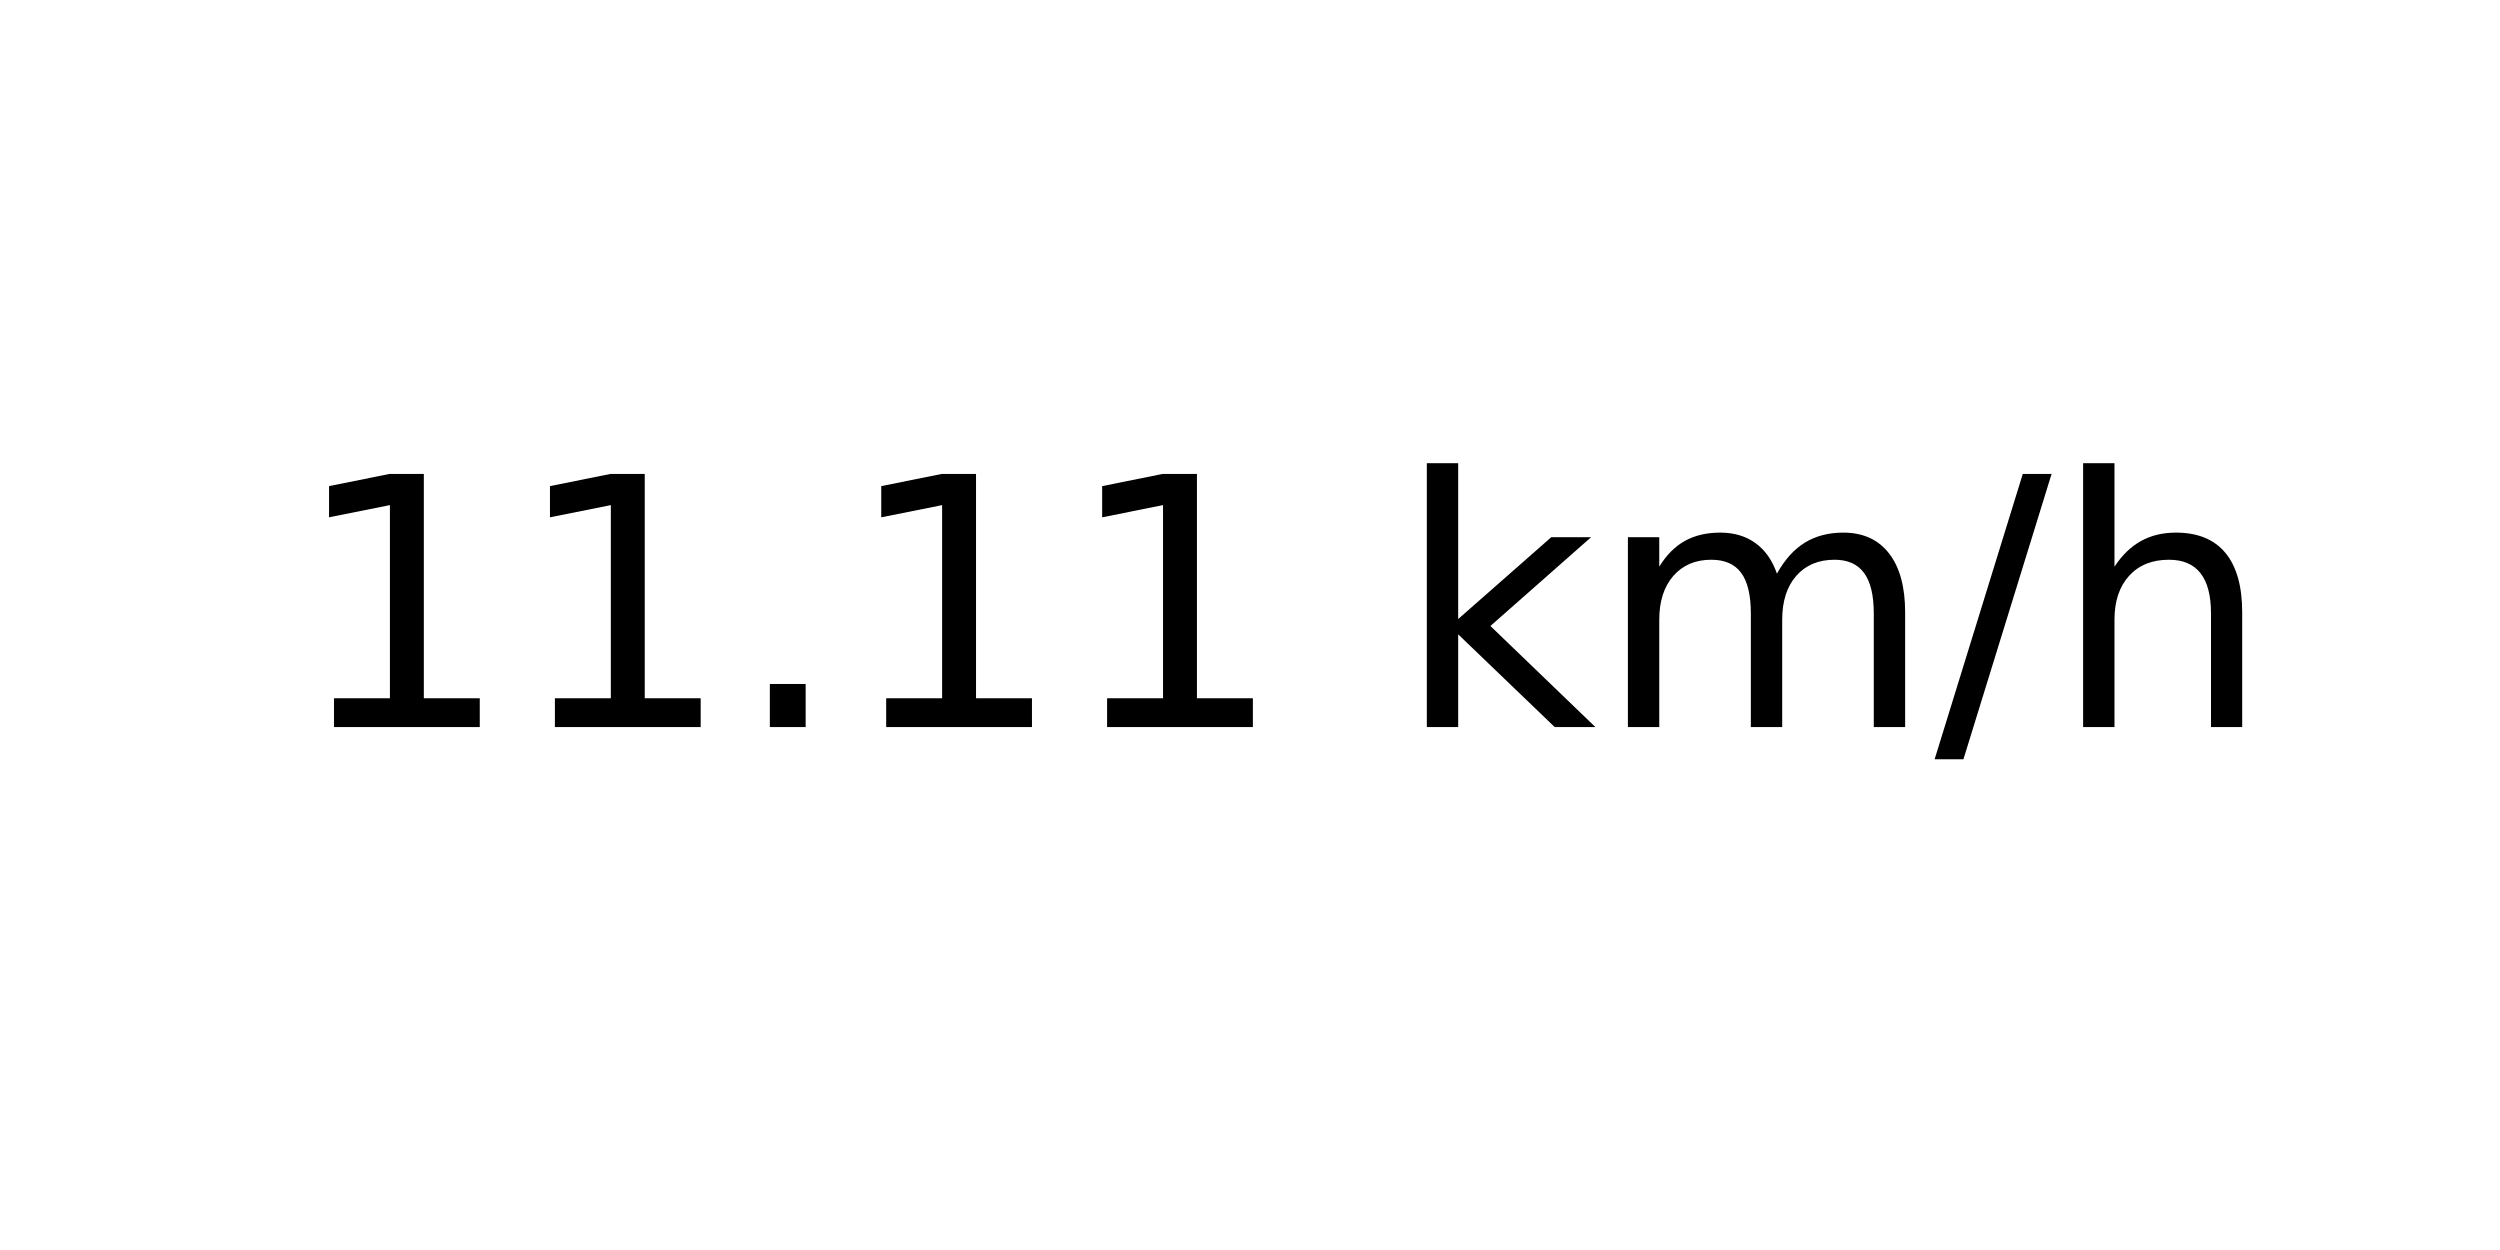
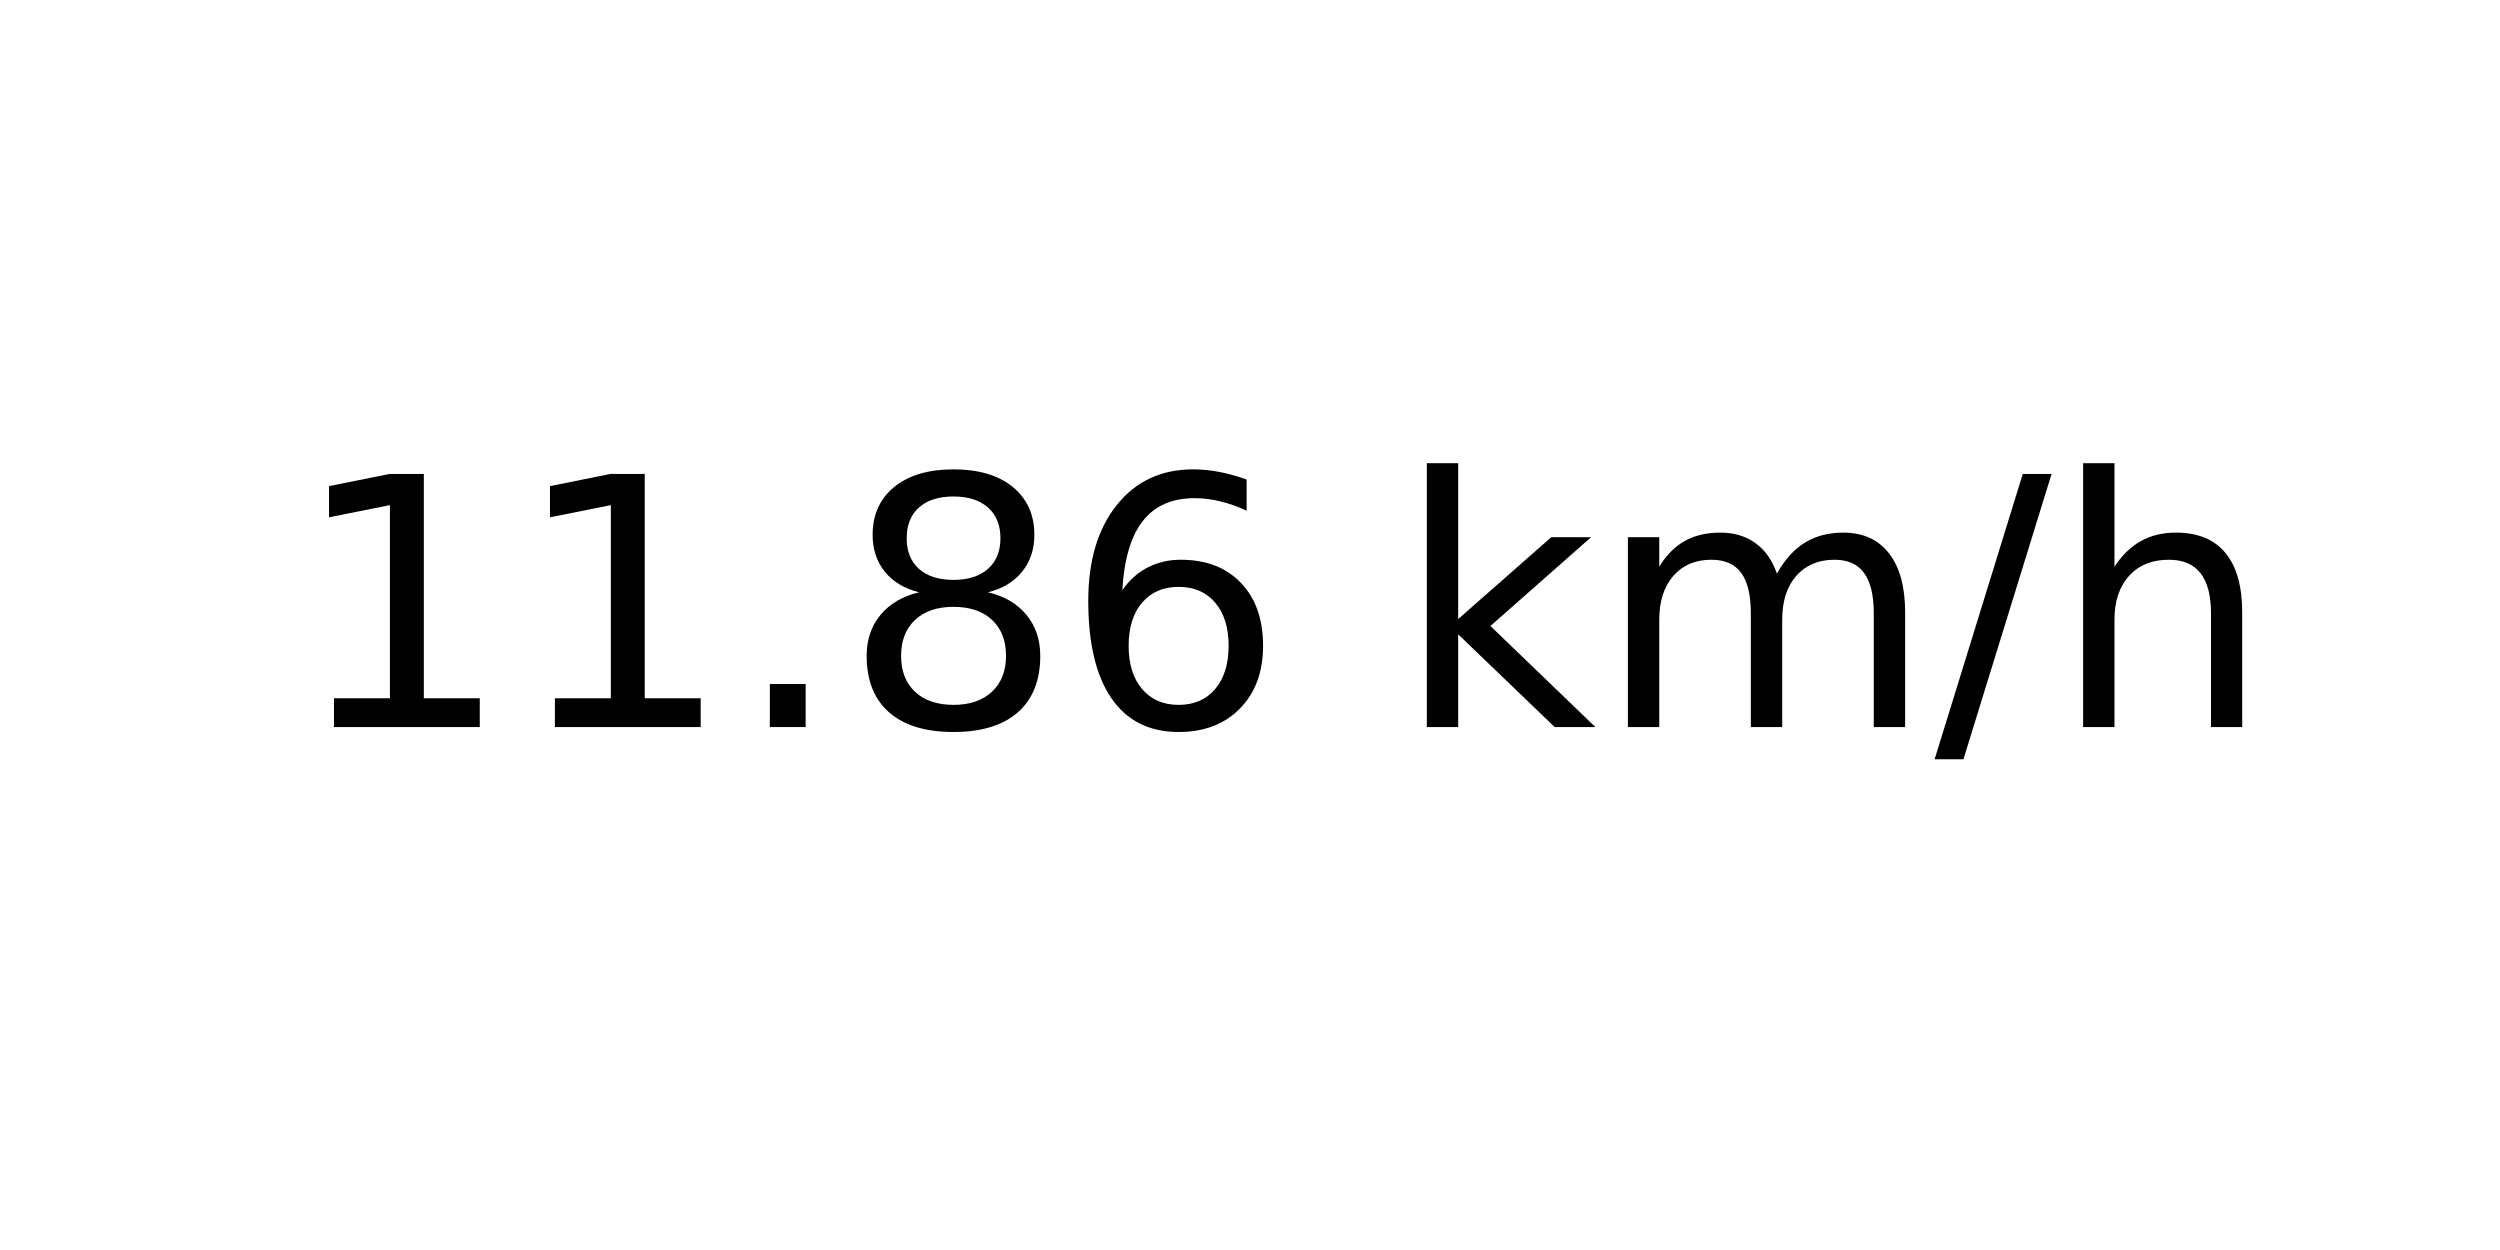
<svg xmlns="http://www.w3.org/2000/svg" xmlns:xlink="http://www.w3.org/1999/xlink" width="72pt" height="36pt" viewBox="0 0 72 36" version="1.1">
  <defs>
    <style type="text/css">*{stroke-linejoin: round; stroke-linecap: butt}</style>
  </defs>
  <g id="figure_1">
    <g id="axes_1">
      <g id="text_1">
        <g transform="translate(8.378125 20.93937) scale(0.1 -0.1)">
          <defs>
            <path id="DejaVuSans-31" d="M 794 531  L 1825 531  L 1825 4091  L 703 3866  L 703 4441  L 1819 4666  L 2450 4666  L 2450 531  L 3481 531  L 3481 0  L 794 0  L 794 531  z " transform="scale(0.015625)" />
            <path id="DejaVuSans-2e" d="M 684 794  L 1344 794  L 1344 0  L 684 0  L 684 794  z " transform="scale(0.015625)" />
+             <path id="DejaVuSans-38" d="M 2034 2216  Q 1584 2216 1326 1975  Q 1069 1734 1069 1313  Q 1069 891 1326 650  Q 1584 409 2034 409  Q 2484 409 2743 651  Q 3003 894 3003 1313  Q 3003 1734 2745 1975  Q 2488 2216 2034 2216  z M 1403 2484  Q 997 2584 770 2862  Q 544 3141 544 3541  Q 544 4100 942 4425  Q 1341 4750 2034 4750  Q 2731 4750 3128 4425  Q 3525 4100 3525 3541  Q 3525 3141 3298 2862  Q 3072 2584 2669 2484  Q 3125 2378 3379 2068  Q 3634 1759 3634 1313  Q 3634 634 3220 271  Q 2806 -91 2034 -91  Q 1263 -91 848 271  Q 434 634 434 1313  Q 434 1759 690 2068  Q 947 2378 1403 2484  z M 1172 3481  Q 1172 3119 1398 2916  Q 1625 2713 2034 2713  Q 2441 2713 2670 2916  Q 2900 3119 2900 3481  Q 2900 3844 2670 4047  Q 2441 4250 2034 4250  Q 1625 4250 1398 4047  Q 1172 3844 1172 3481  z " transform="scale(0.015625)" />
+             <path id="DejaVuSans-36" d="M 2113 2584  Q 1688 2584 1439 2293  Q 1191 2003 1191 1497  Q 1191 994 1439 701  Q 1688 409 2113 409  Q 2538 409 2786 701  Q 3034 994 3034 1497  Q 3034 2003 2786 2293  Q 2538 2584 2113 2584  z M 3366 4563  L 3366 3988  Q 3128 4100 2886 4159  Q 2644 4219 2406 4219  Q 1781 4219 1451 3797  Q 1122 3375 1075 2522  Q 1259 2794 1537 2939  Q 1816 3084 2150 3084  Q 2853 3084 3261 2657  Q 3669 2231 3669 1497  Q 3669 778 3244 343  Q 2819 -91 2113 -91  Q 1303 -91 875 529  Q 447 1150 447 2328  Q 447 3434 972 4092  Q 1497 4750 2381 4750  Q 2619 4750 2861 4703  Q 3103 4656 3366 4563  z " transform="scale(0.015625)" />
            <path id="DejaVuSans-20" transform="scale(0.015625)" />
            <path id="DejaVuSans-6b" d="M 581 4863  L 1159 4863  L 1159 1991  L 2875 3500  L 3609 3500  L 1753 1863  L 3688 0  L 2938 0  L 1159 1709  L 1159 0  L 581 0  L 581 4863  z " transform="scale(0.015625)" />
            <path id="DejaVuSans-6d" d="M 3328 2828  Q 3544 3216 3844 3400  Q 4144 3584 4550 3584  Q 5097 3584 5394 3201  Q 5691 2819 5691 2113  L 5691 0  L 5113 0  L 5113 2094  Q 5113 2597 4934 2840  Q 4756 3084 4391 3084  Q 3944 3084 3684 2787  Q 3425 2491 3425 1978  L 3425 0  L 2847 0  L 2847 2094  Q 2847 2600 2669 2842  Q 2491 3084 2119 3084  Q 1678 3084 1418 2786  Q 1159 2488 1159 1978  L 1159 0  L 581 0  L 581 3500  L 1159 3500  L 1159 2956  Q 1356 3278 1631 3431  Q 1906 3584 2284 3584  Q 2666 3584 2933 3390  Q 3200 3197 3328 2828  z " transform="scale(0.015625)" />
            <path id="DejaVuSans-2f" d="M 1625 4666  L 2156 4666  L 531 -594  L 0 -594  L 1625 4666  z " transform="scale(0.015625)" />
            <path id="DejaVuSans-68" d="M 3513 2113  L 3513 0  L 2938 0  L 2938 2094  Q 2938 2591 2744 2837  Q 2550 3084 2163 3084  Q 1697 3084 1428 2787  Q 1159 2491 1159 1978  L 1159 0  L 581 0  L 581 4863  L 1159 4863  L 1159 2956  Q 1366 3272 1645 3428  Q 1925 3584 2291 3584  Q 2894 3584 3203 3211  Q 3513 2838 3513 2113  z " transform="scale(0.015625)" />
          </defs>
          <use xlink:href="#DejaVuSans-31" />
          <use xlink:href="#DejaVuSans-31" x="63.623" />
          <use xlink:href="#DejaVuSans-2e" x="127.246" />
-           <use xlink:href="#DejaVuSans-31" x="159.033" />
-           <use xlink:href="#DejaVuSans-31" x="222.656" />
+           <use xlink:href="#DejaVuSans-38" x="159.033" />
+           <use xlink:href="#DejaVuSans-36" x="222.656" />
          <use xlink:href="#DejaVuSans-20" x="286.279" />
          <use xlink:href="#DejaVuSans-6b" x="318.066" />
          <use xlink:href="#DejaVuSans-6d" x="375.977" />
          <use xlink:href="#DejaVuSans-2f" x="473.389" />
          <use xlink:href="#DejaVuSans-68" x="507.08" />
        </g>
      </g>
    </g>
  </g>
</svg>
